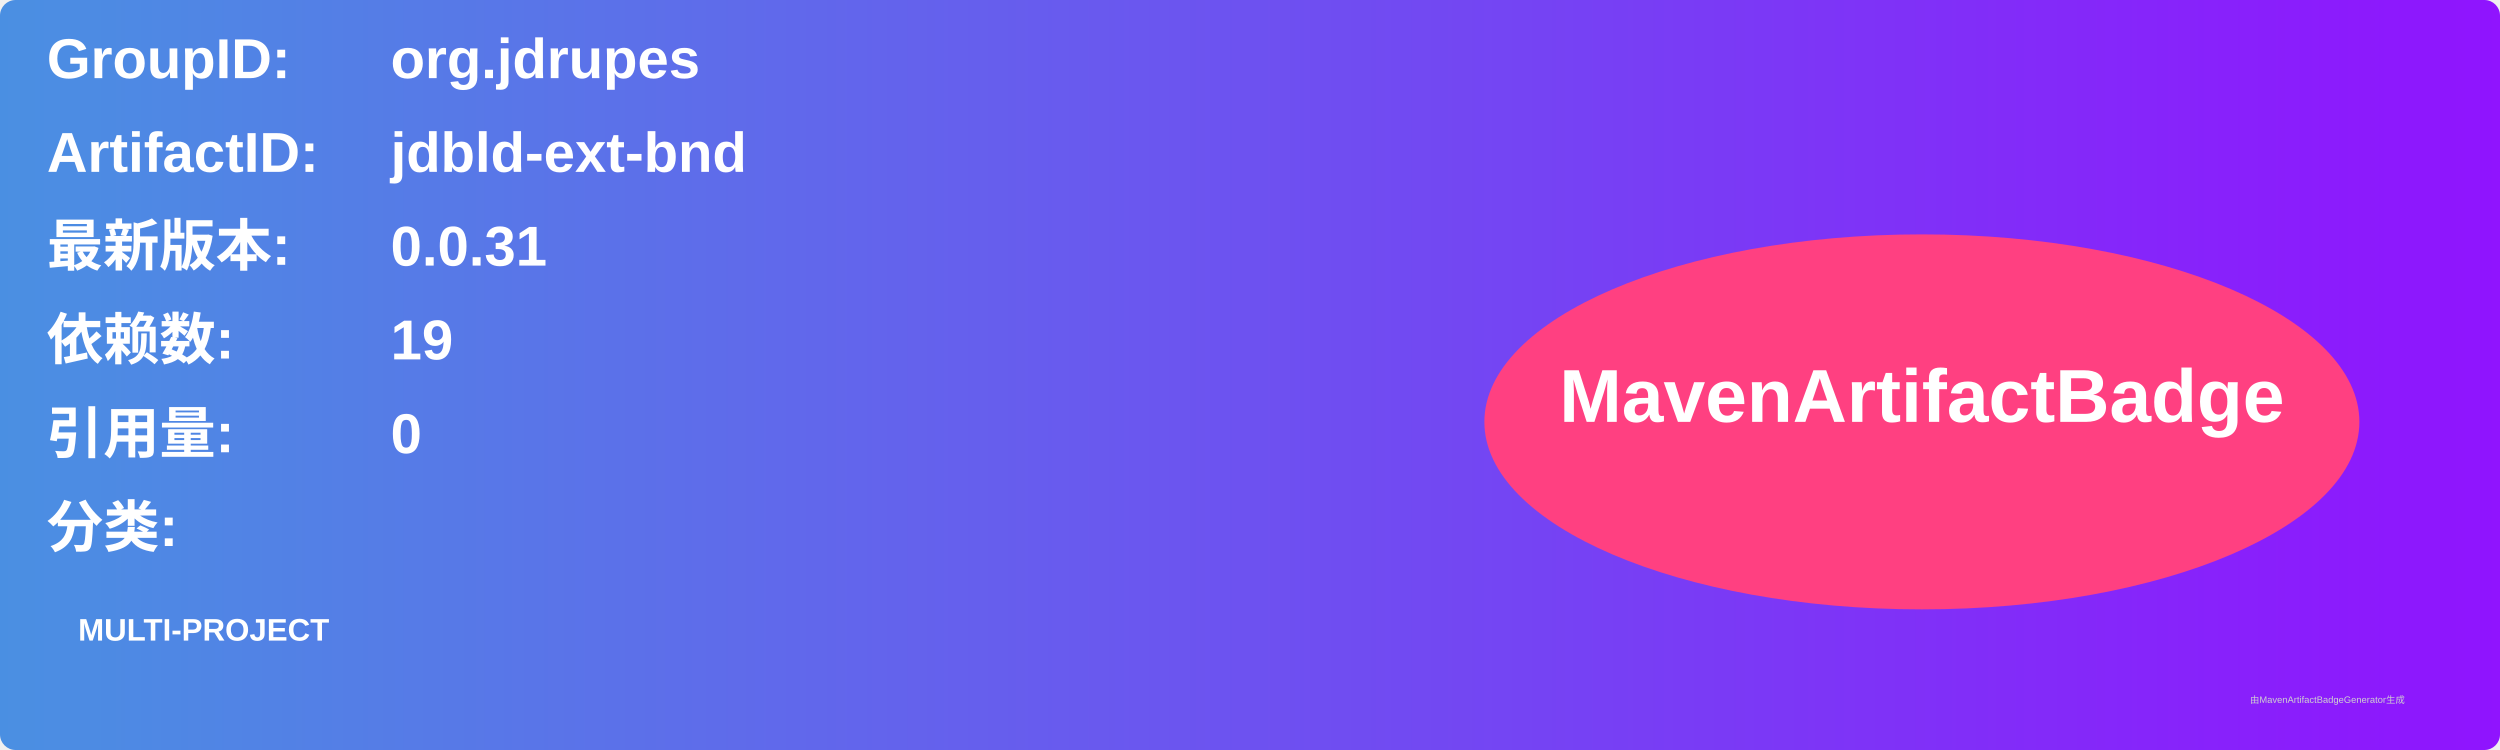
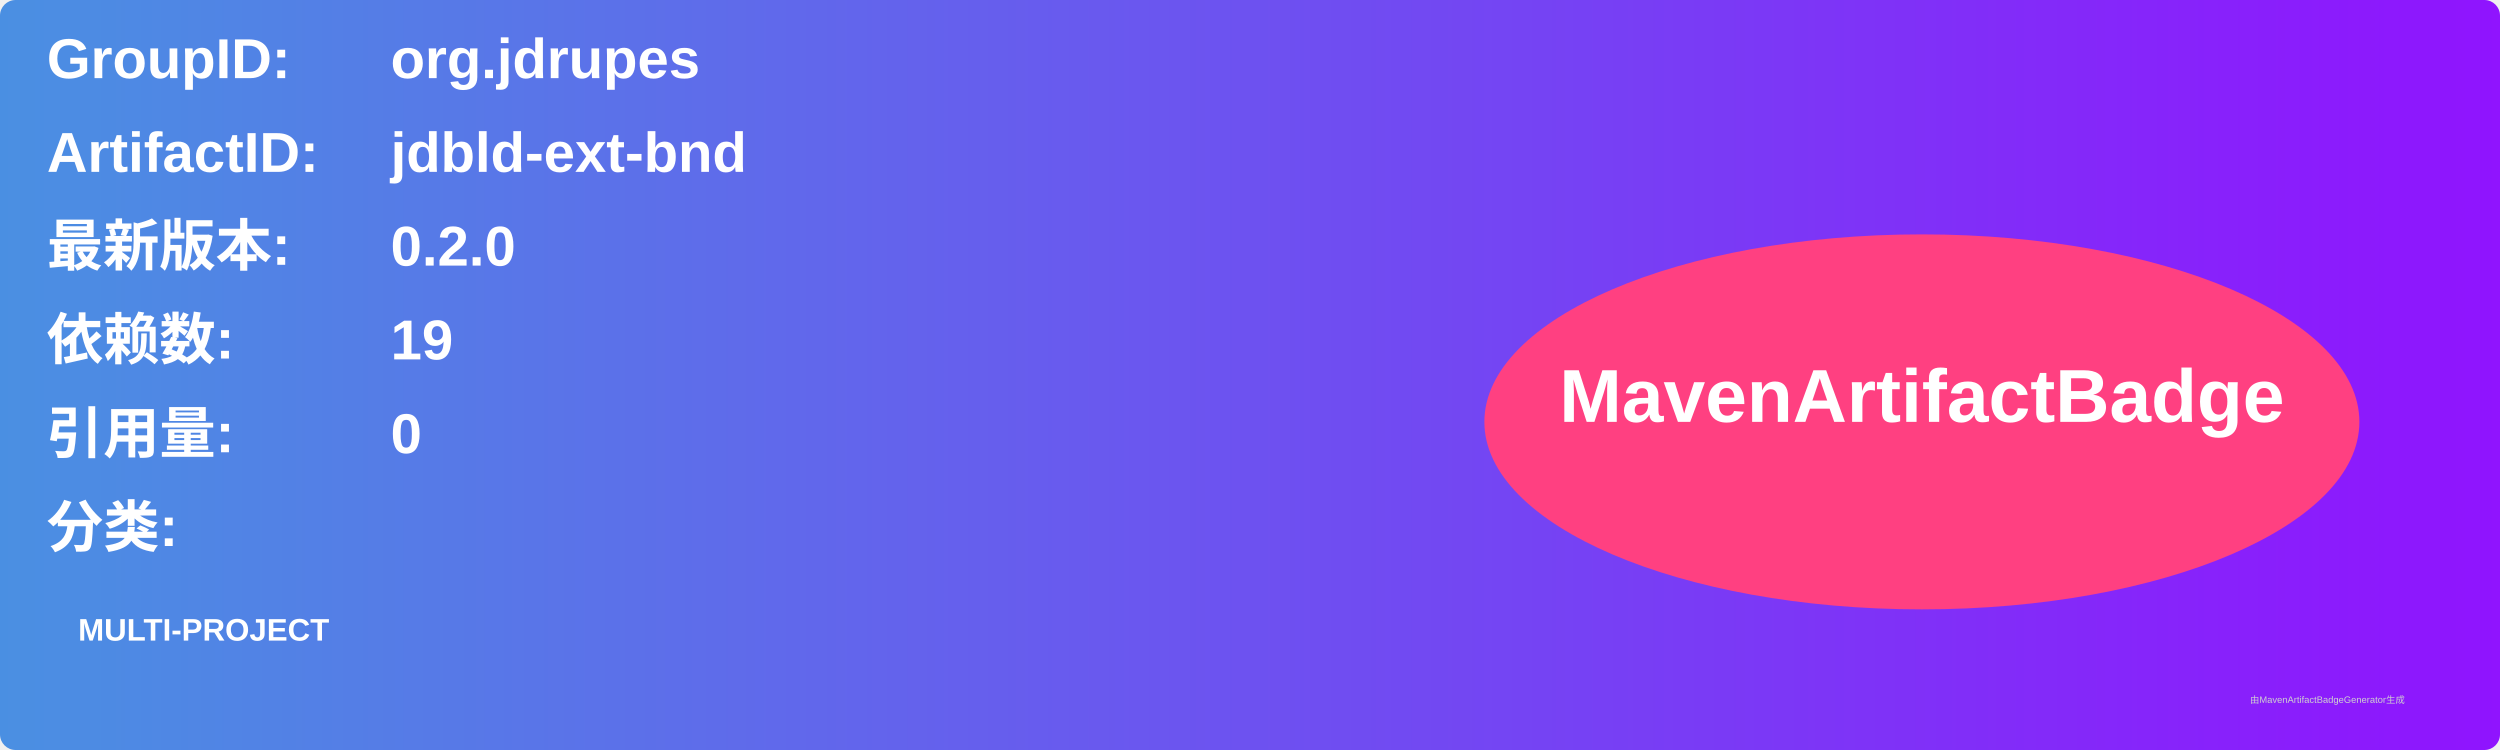
<svg xmlns="http://www.w3.org/2000/svg" width="800" height="240" viewBox="0 0 800 240">
  <linearGradient id="grad" x1="0%" y1="0%" x2="100%" y2="0%">
    <stop offset="0%" stop-color="#4a90e2" />
    <stop offset="100%" stop-color="#9013fe" />
  </linearGradient>
  <rect width="100%" height="100%" rx="5" ry="5" fill="url(#grad)" />
  <g transform="translate(15, 15)">
    <text x="0" y="10" font-family="Arial" font-size="18" fill="white" font-weight="bold" width="260">GroupID:</text>
    <text x="110" y="10" font-family="Arial" font-size="18" fill="white" font-weight="bold" width="460">org.jdrupes</text>
    <text x="0" y="40" font-family="Arial" font-size="18" fill="white" font-weight="bold" width="260">ArtifactID:</text>
    <text x="110" y="40" font-family="Arial" font-size="18" fill="white" font-weight="bold" width="460">jdbld-ext-bnd</text>
    <text x="0" y="70" font-family="Arial" font-size="18" fill="white" font-weight="bold">最新版本:</text>
    <text x="110" y="70" font-family="Arial" font-size="18" fill="white" font-weight="bold">
-       <tspan font-weight="bold">0.0.31</tspan>
+       <tspan font-weight="bold">0.2.0</tspan>
    </text>
    <text x="0" y="100" font-family="Arial" font-size="18" fill="white" font-weight="bold">依赖数: </text>
    <text x="110" y="100" font-family="Arial" font-size="18" fill="white">
      <tspan font-weight="bold">19</tspan>
    </text>
    <text x="0" y="130" font-family="Arial" font-size="18" fill="white" font-weight="bold">引用量: </text>
    <text x="110" y="130" font-family="Arial" font-size="18" fill="white">
      <tspan font-weight="bold">0</tspan>
    </text>
    <text x="0" y="160" font-family="Arial" font-size="18" fill="white" font-weight="bold">分类:</text>
    <text x="10" y="190" font-family="Arial" font-size="10" fill="white">
      <tspan font-weight="bold">MULTI-PROJECT</tspan>
    </text>
    <ellipse cx="600" cy="120" rx="140" ry="60" fill="#ff4081" />
    <text x="600" y="120" text-anchor="middle" font-family="Arial" font-size="24" fill="white" font-weight="bold">MavenArtifactBadge</text>
  </g>
  <text x="720" y="225" font-family="Arial" font-size="3" fill="#d0d0d0">由MavenArtifactBadgeGenerator生成</text>
</svg>
